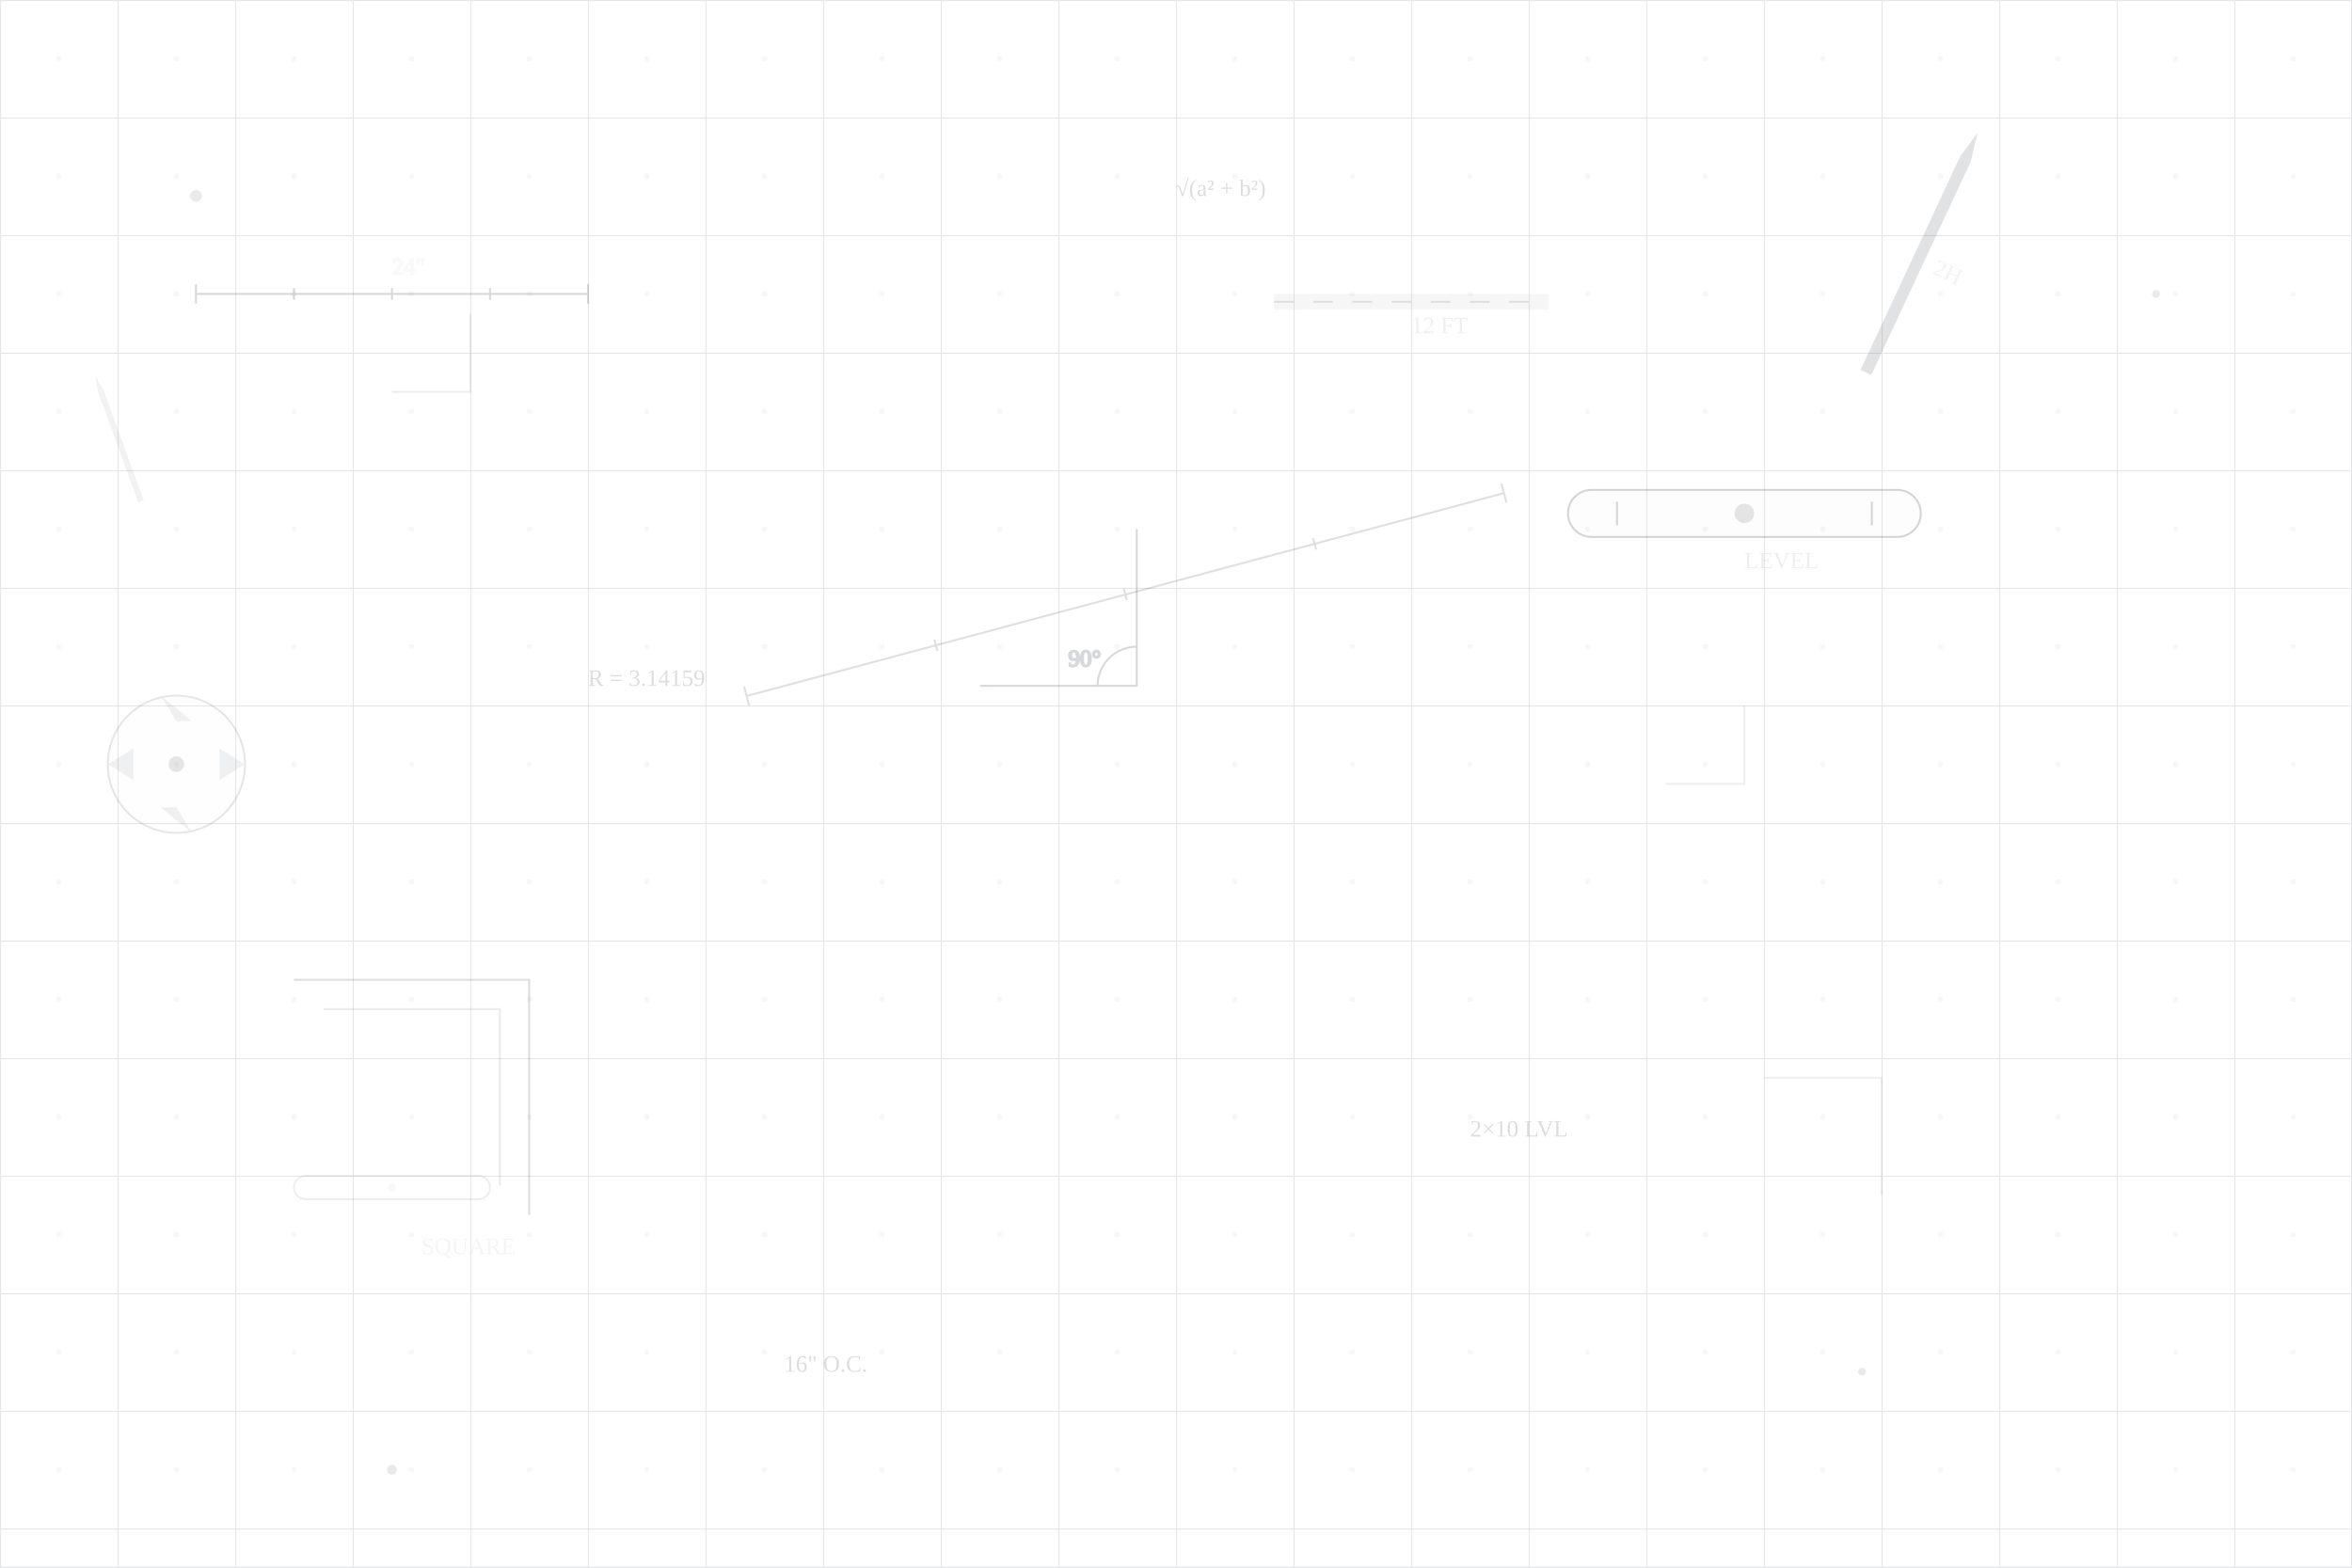
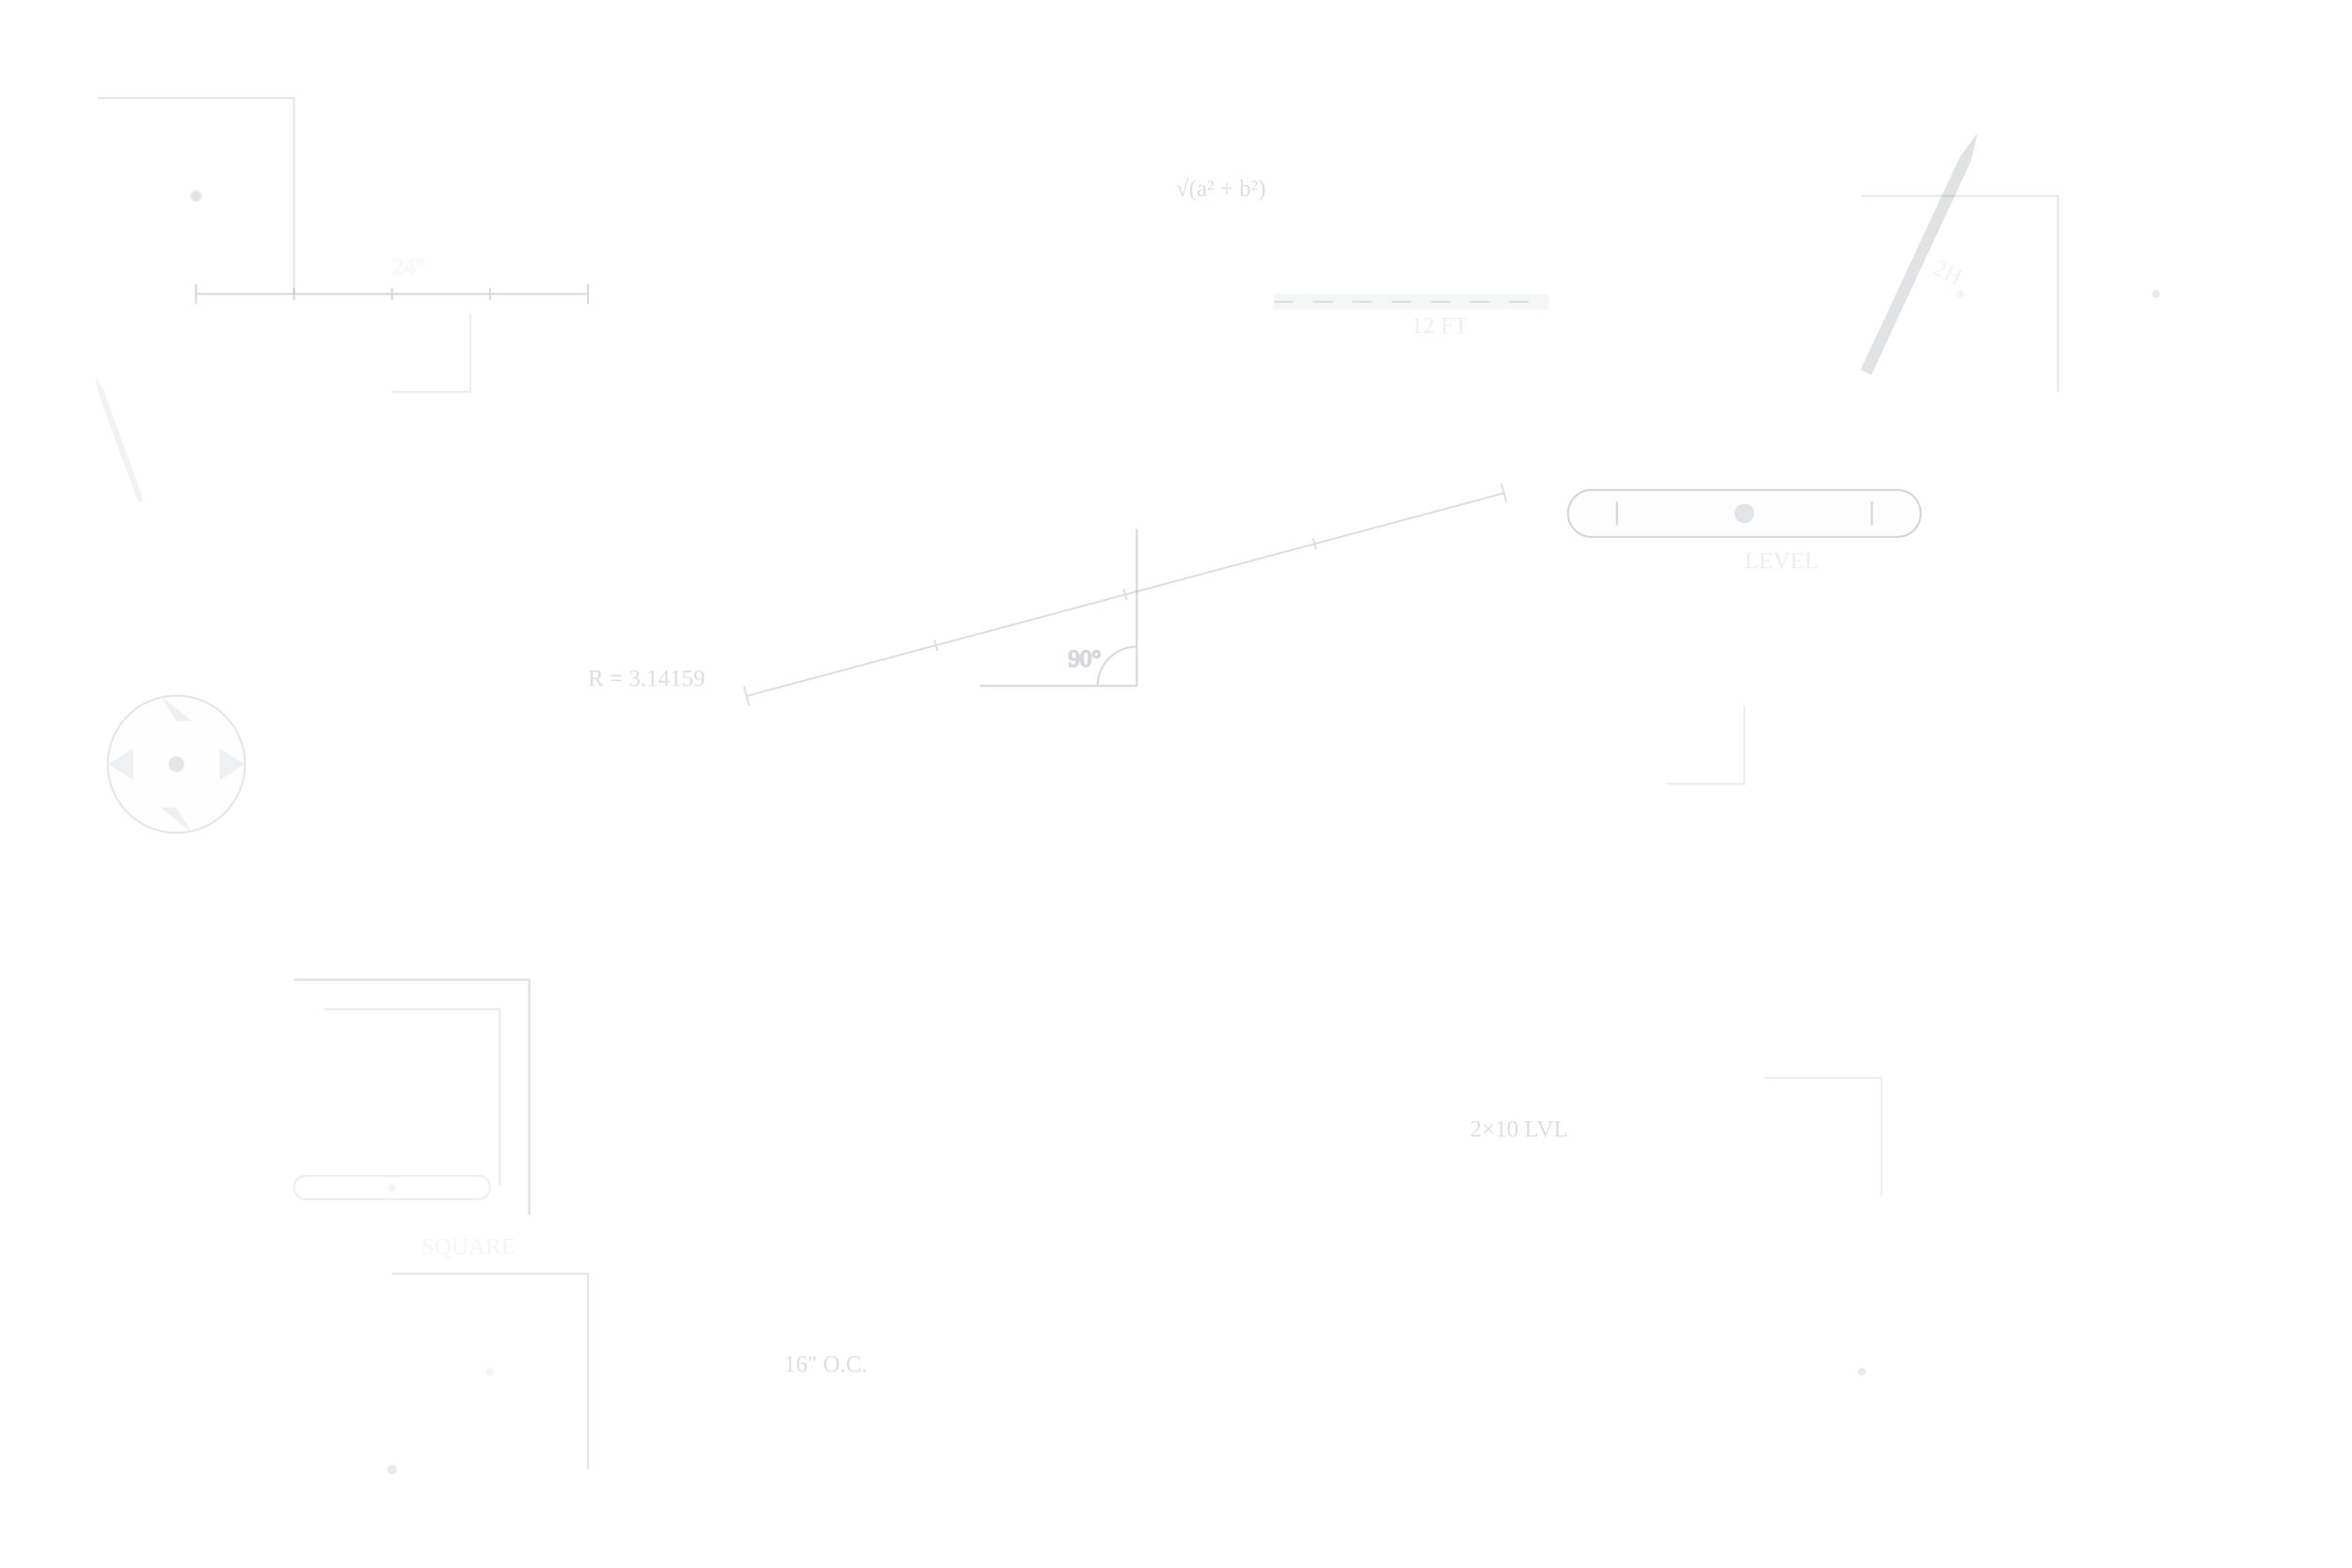
<svg xmlns="http://www.w3.org/2000/svg" width="1200" height="800" viewBox="0 0 1200 800" fill="none">
  <g opacity="0.18" stroke="#1F2937" strokeWidth="1.5" fill="none">
    <line x1="100" y1="150" x2="300" y2="150" />
    <line x1="100" y1="145" x2="100" y2="155" />
    <line x1="150" y1="147" x2="150" y2="153" />
    <line x1="200" y1="147" x2="200" y2="153" />
    <line x1="250" y1="147" x2="250" y2="153" />
    <line x1="300" y1="145" x2="300" y2="155" />
    <text x="200" y="140" fontSize="10" textAnchor="middle" fill="#1F2937" opacity="0.15">24"</text>
  </g>
  <g opacity="0.15" stroke="#1F2937" strokeWidth="2" fill="none" transform="rotate(-15 600 400)">
    <line x1="400" y1="300" x2="800" y2="300" />
    <line x1="400" y1="295" x2="400" y2="305" />
    <line x1="500" y1="297" x2="500" y2="303" />
    <line x1="600" y1="297" x2="600" y2="303" />
    <line x1="700" y1="297" x2="700" y2="303" />
    <line x1="800" y1="295" x2="800" y2="305" />
  </g>
  <g opacity="0.12" stroke="#1F2937" strokeWidth="0.8" fill="none">
-     <defs>
-       <pattern id="blueprint" patternUnits="userSpaceOnUse" width="60" height="60">
-         <path d="M 60 0 L 0 0 0 60" stroke="#1F2937" strokeWidth="0.8" />
-         <circle cx="30" cy="30" r="1" fill="#1F2937" opacity="0.3" />
-       </pattern>
-     </defs>
-     <rect x="0" y="0" width="1200" height="800" fill="url(#blueprint)" />
+     <path d="M50,50 L150,50 L150,150" />
+     <path d="M950,100 L1050,100 L1050,200" />
+     <path d="M200,650 L300,650 L300,750" />
+     <circle cx="100" cy="100" r="1.5" fill="#1F2937" opacity="0.4" />
+     <circle cx="1000" cy="150" r="1.5" fill="#1F2937" opacity="0.4" />
+     <circle cx="250" cy="700" r="1.5" fill="#1F2937" opacity="0.4" />
  </g>
  <g opacity="0.20" transform="translate(800, 250)">
    <rect x="0" y="0" width="180" height="24" rx="12" stroke="#1F2937" strokeWidth="2" fill="rgba(31, 41, 55, 0.05)" />
    <circle cx="90" cy="12" r="5" fill="#1F2937" opacity="0.6" />
    <line x1="25" y1="6" x2="25" y2="18" stroke="#1F2937" strokeWidth="1" />
    <line x1="155" y1="6" x2="155" y2="18" stroke="#1F2937" strokeWidth="1" />
    <text x="90" y="40" fontSize="12" textAnchor="middle" fill="#1F2937" opacity="0.4">LEVEL</text>
  </g>
  <g opacity="0.08" transform="translate(150, 600)">
    <rect x="0" y="0" width="100" height="12" rx="6" stroke="#1F2937" strokeWidth="1" fill="none" />
    <circle cx="50" cy="6" r="2" fill="#1F2937" opacity="0.5" />
  </g>
  <g opacity="0.16" transform="translate(150, 500)">
    <path d="M0,0 L120,0 L120,120" stroke="#1F2937" strokeWidth="3" fill="none" />
    <path d="M15,15 L105,15 L105,105" stroke="#1F2937" strokeWidth="1" fill="none" opacity="0.6" />
    <text x="65" y="140" fontSize="14" textAnchor="middle" fill="#1F2937" opacity="0.3">SQUARE</text>
  </g>
  <g opacity="0.08" transform="translate(900, 550)">
    <path d="M0,0 L60,0 L60,60" stroke="#1F2937" strokeWidth="1.5" fill="none" />
  </g>
  <g opacity="0.14" transform="translate(1000, 80) rotate(25)">
    <rect x="0" y="0" width="6" height="120" fill="#1F2937" />
    <polygon points="0,0 6,0 3,-15" fill="#1F2937" />
    <rect x="0" y="100" width="6" height="20" fill="#1F2937" opacity="0.5" />
    <text x="12" y="60" fontSize="10" fill="#1F2937" opacity="0.4">2H</text>
  </g>
  <g opacity="0.06" transform="translate(50, 200) rotate(-20)">
    <rect x="0" y="0" width="3" height="60" fill="#1F2937" />
    <polygon points="0,0 3,0 1.5,-8" fill="#1F2937" />
  </g>
  <g opacity="0.16" fill="#1F2937">
    <text x="600" y="100" fontSize="16" fontFamily="monospace" fontWeight="500">√(a² + b²)</text>
    <text x="400" y="700" fontSize="14" fontFamily="monospace">16" O.C.</text>
    <text x="750" y="580" fontSize="14" fontFamily="monospace">2×10 LVL</text>
    <text x="300" y="350" fontSize="12" fontFamily="monospace">R = 3.14159</text>
  </g>
  <g opacity="0.18" stroke="#1F2937" strokeWidth="2" fill="none" transform="translate(500, 350)">
    <path d="M0,0 L80,0 L80,-80" />
    <path d="M60,0 A 20 20 0 0 1 80,-20" />
    <text x="45" y="-10" fontSize="14" fontWeight="500" fill="#1F2937">90°</text>
  </g>
  <g opacity="0.08" stroke="#1F2937" strokeWidth="1" fill="none">
    <path d="M200,200 L240,200 L240,160" />
    <path d="M850,400 L890,400 L890,360" />
  </g>
  <g opacity="0.12" transform="translate(50, 350)">
    <circle cx="40" cy="40" r="35" stroke="#1F2937" strokeWidth="2" fill="rgba(31, 41, 55, 0.03)" />
    <circle cx="40" cy="40" r="4" fill="#1F2937" />
    <path d="M5,40 L18,32 L18,48 Z M32,5 L40,18 L48,18 Z M75,40 L62,32 L62,48 Z M48,75 L40,62 L32,62 Z" fill="#1F2937" opacity="0.6" />
  </g>
  <g opacity="0.15" transform="translate(650, 150)">
    <rect x="0" y="0" width="140" height="8" fill="#1F2937" opacity="0.3" />
    <path d="M0,4 L10,4 M20,4 L30,4 M40,4 L50,4 M60,4 L70,4 M80,4 L90,4 M100,4 L110,4 M120,4 L130,4" stroke="#1F2937" strokeWidth="1" />
    <text x="70" y="20" fontSize="10" textAnchor="middle" fill="#1F2937" opacity="0.5">12 FT</text>
  </g>
  <g opacity="0.10" fill="#1F2937">
    <circle cx="100" cy="100" r="3" />
    <circle cx="1100" cy="150" r="2" />
    <circle cx="200" cy="750" r="2.5" />
    <circle cx="950" cy="700" r="2" />
  </g>
</svg>
